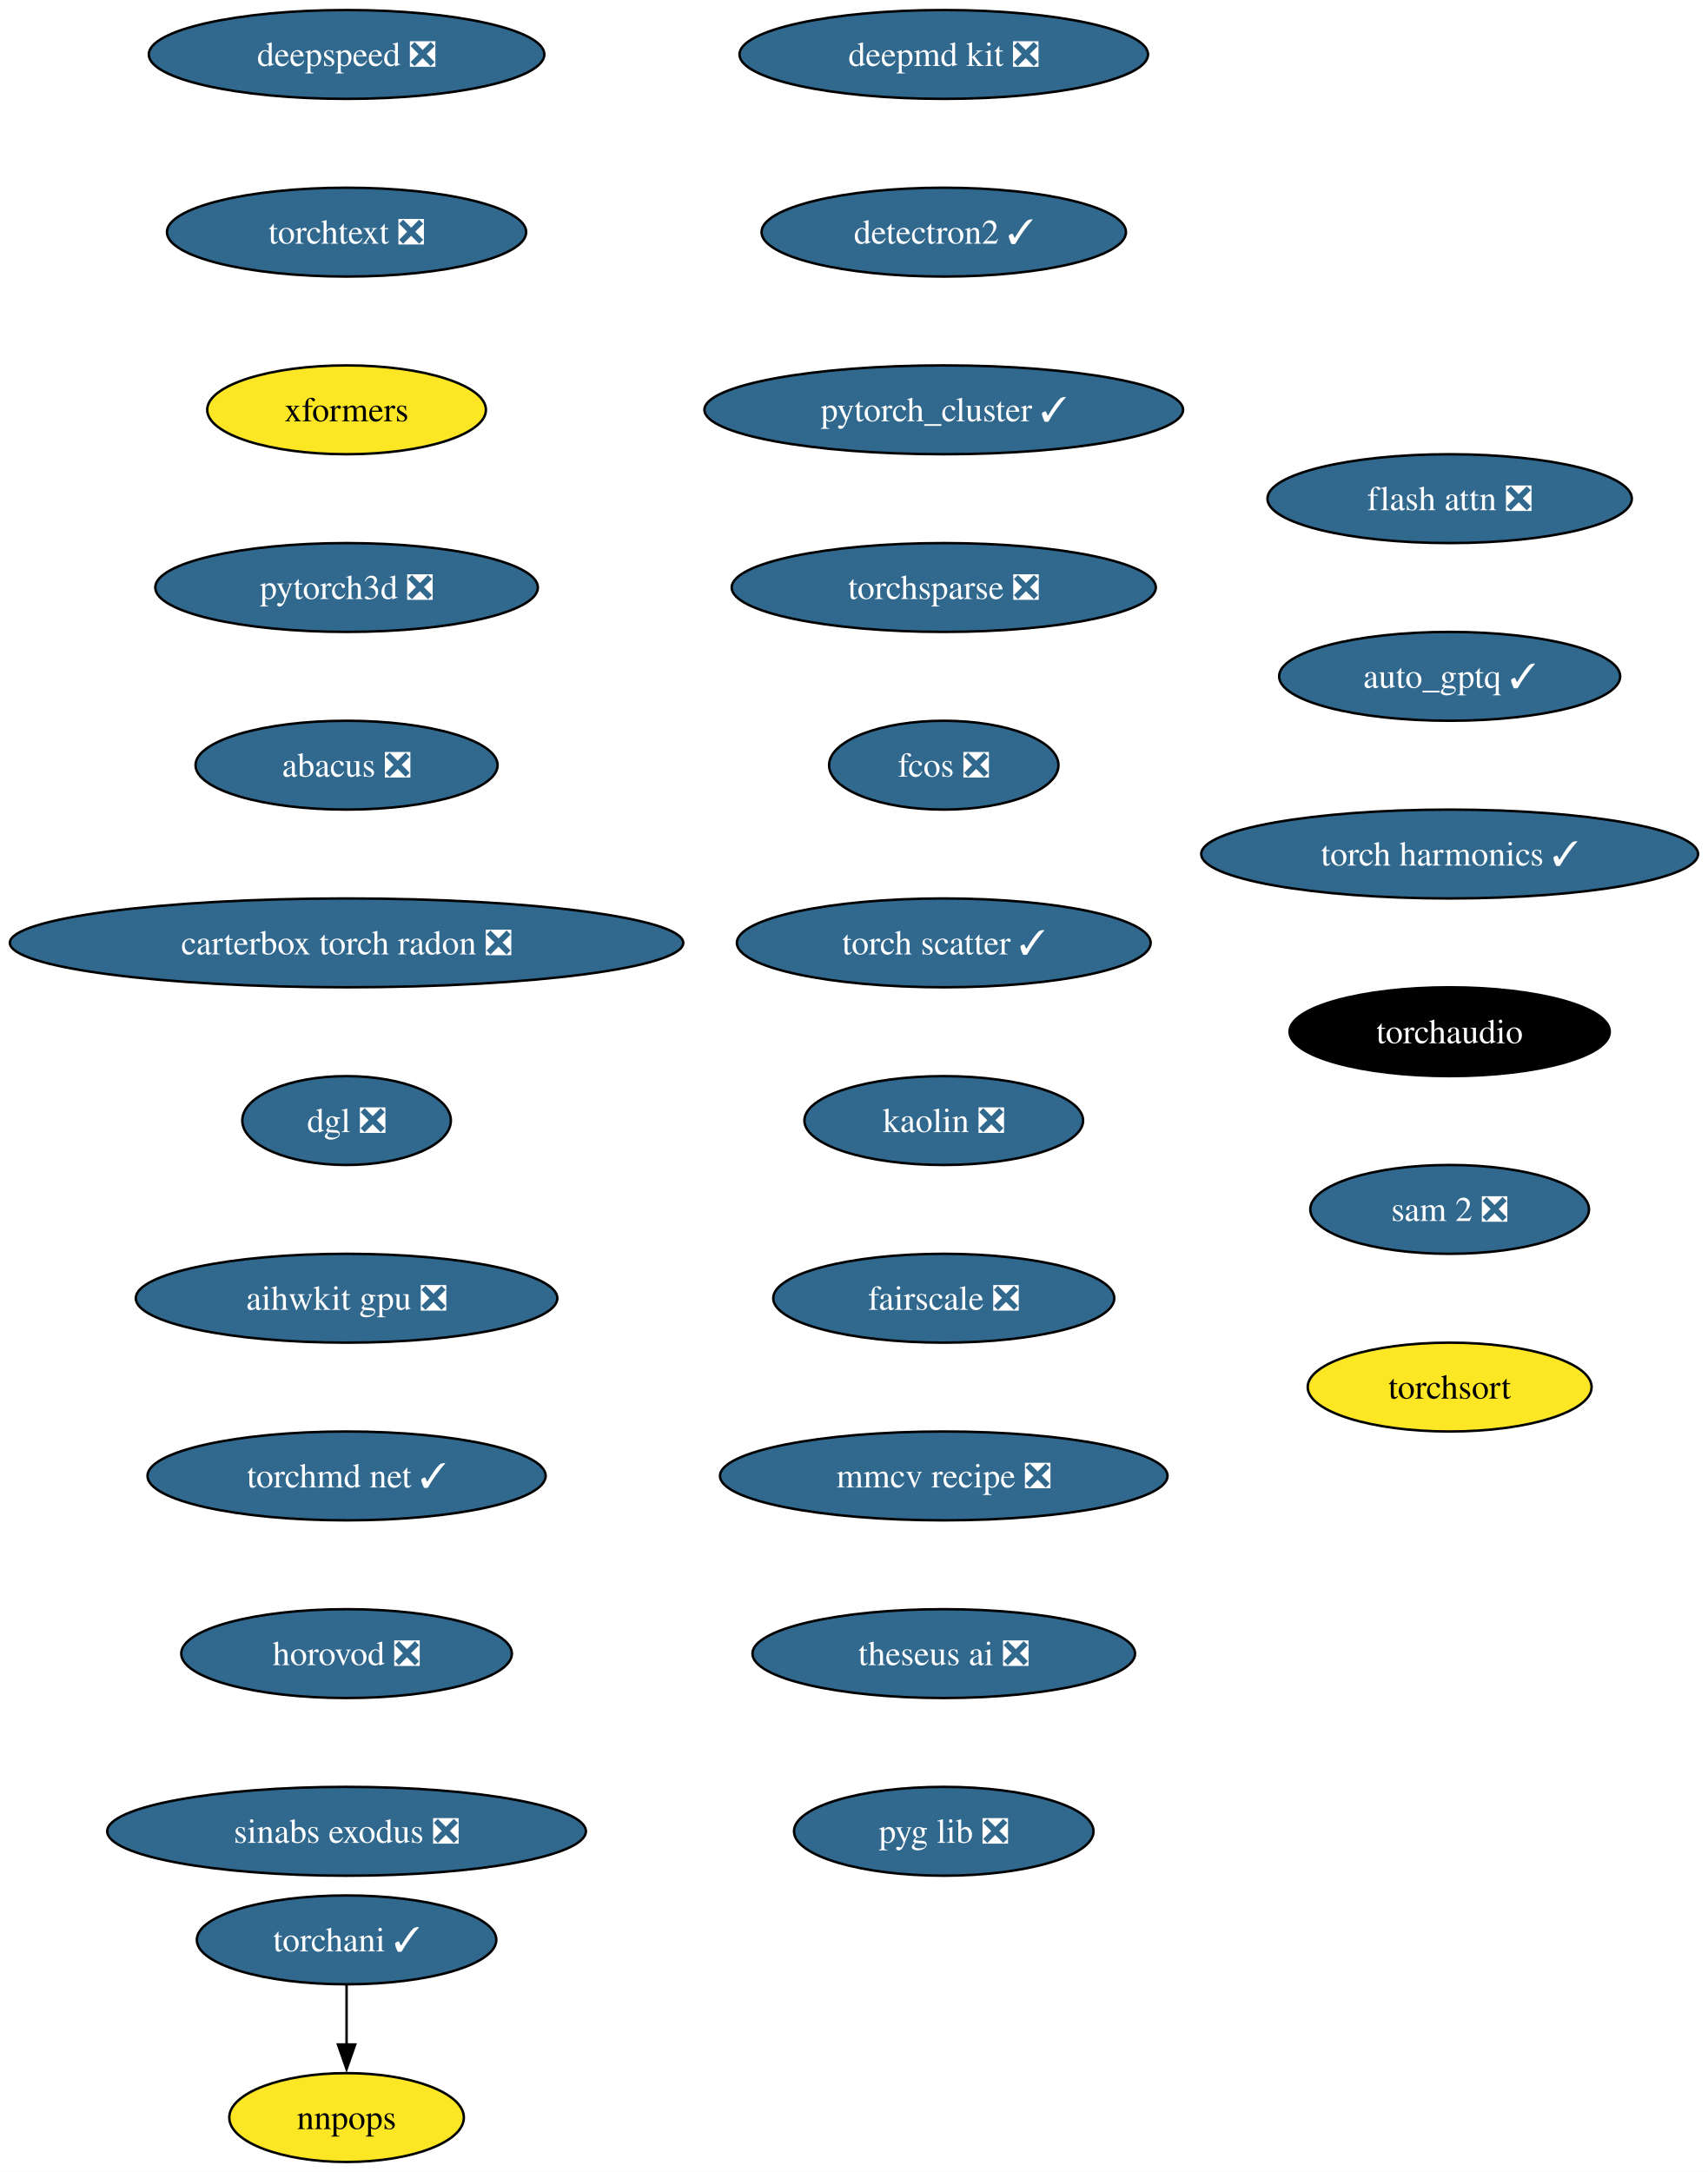
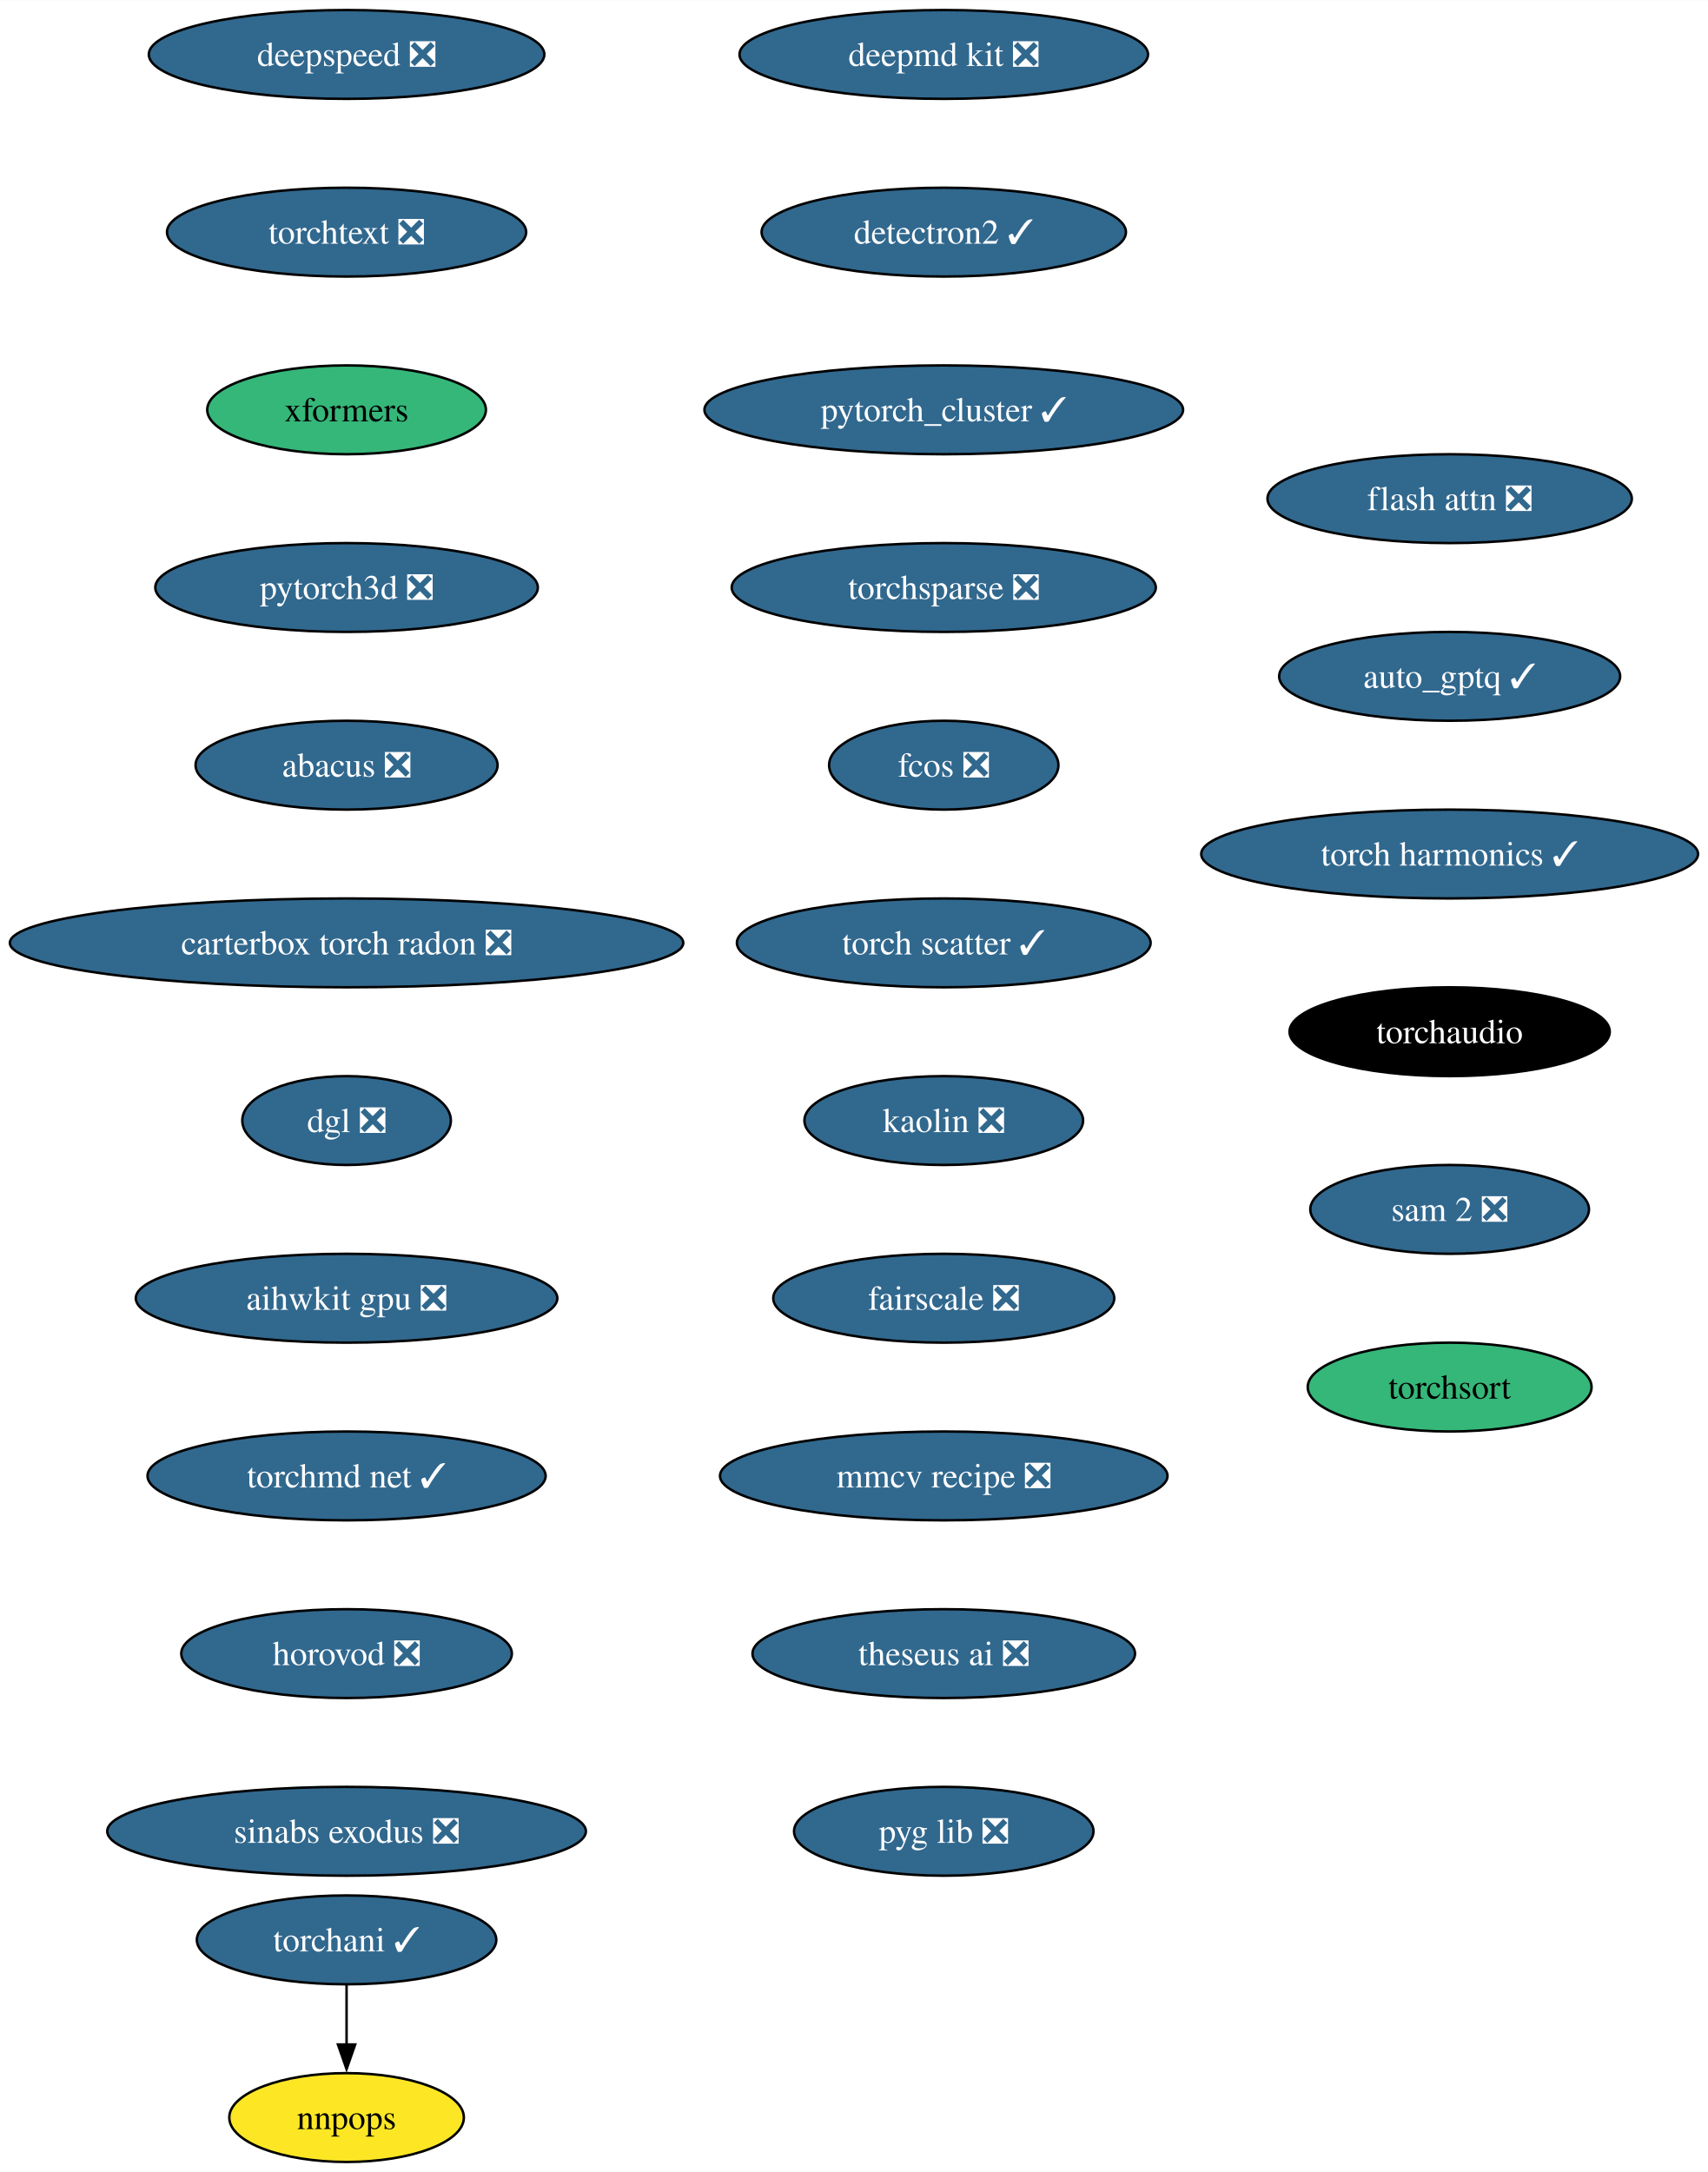
<svg xmlns="http://www.w3.org/2000/svg" xmlns:xlink="http://www.w3.org/1999/xlink" width="692pt" height="880pt" viewBox="0.00 0.00 692.10 880.00">
  <g id="graph0" class="graph" transform="scale(1 1) rotate(0) translate(4 876)">
    <polygon fill="white" stroke="none" points="-4,4 -4,-876 688.1,-876 688.1,4 -4,4" />
    <g id="node1" class="node">
      <g id="a_node1">
        <a xlink:href="https://github.com/conda-forge/deepmd-kit-feedstock/pull/92" xlink:title="deepmd kit ❎">
          <ellipse fill="#31688e" stroke="black" cx="378.44" cy="-854" rx="82.77" ry="18" />
          <text text-anchor="middle" x="378.44" y="-849.33" font-family="Times,serif" font-size="14.00" fill="white">deepmd kit ❎</text>
        </a>
      </g>
    </g>
    <g id="node2" class="node">
      <g id="a_node2">
        <a xlink:href="https://github.com/conda-forge/detectron2-feedstock/pull/49" xlink:title="detectron2 ✓">
          <ellipse fill="#31688e" stroke="black" cx="378.44" cy="-782" rx="73.83" ry="18" />
          <text text-anchor="middle" x="378.44" y="-777.33" font-family="Times,serif" font-size="14.00" fill="white">detectron2 ✓</text>
        </a>
      </g>
    </g>
    <g id="node3" class="node">
      <g id="a_node3">
        <a xlink:href="https://github.com/conda-forge/pytorch_cluster-feedstock/pull/60" xlink:title="pytorch_cluster ✓">
          <ellipse fill="#31688e" stroke="black" cx="378.44" cy="-710" rx="96.98" ry="18" />
          <text text-anchor="middle" x="378.44" y="-705.33" font-family="Times,serif" font-size="14.00" fill="white">pytorch_cluster ✓</text>
        </a>
      </g>
    </g>
    <g id="node4" class="node">
      <g id="a_node4">
        <a xlink:href="https://github.com/conda-forge/torchsparse-feedstock/pull/39" xlink:title="torchsparse ❎">
          <ellipse fill="#31688e" stroke="black" cx="378.44" cy="-638" rx="85.93" ry="18" />
          <text text-anchor="middle" x="378.44" y="-633.33" font-family="Times,serif" font-size="14.00" fill="white">torchsparse ❎</text>
        </a>
      </g>
    </g>
    <g id="node7" class="node">
      <g id="a_node7">
        <a xlink:href="https://github.com/conda-forge/fcos-feedstock/pull/24" xlink:title="fcos ❎">
          <ellipse fill="#31688e" stroke="black" cx="378.44" cy="-566" rx="46.47" ry="18" />
          <text text-anchor="middle" x="378.44" y="-561.33" font-family="Times,serif" font-size="14.00" fill="white">fcos ❎</text>
        </a>
      </g>
    </g>
    <g id="node5" class="node">
      <g id="a_node5">
        <a xlink:href="https://github.com/conda-forge/torchani-feedstock/pull/45" xlink:title="torchani ✓">
          <ellipse fill="#31688e" stroke="black" cx="136.44" cy="-90" rx="60.68" ry="18" />
          <text text-anchor="middle" x="136.44" y="-85.33" font-family="Times,serif" font-size="14.00" fill="white">torchani ✓</text>
        </a>
      </g>
    </g>
    <g id="node6" class="node">
      <g id="a_node6">
        <a xlink:href="https://github.com/conda-forge/nnpops-feedstock" xlink:title="nnpops">
          <ellipse fill="#fde725" stroke="black" cx="136.44" cy="-18" rx="47.53" ry="18" />
          <text text-anchor="middle" x="136.44" y="-13.32" font-family="Times,serif" font-size="14.00">nnpops</text>
        </a>
      </g>
    </g>
    <g id="edge4" class="edge">
      <path fill="none" stroke="black" d="M136.44,-71.7C136.44,-64.41 136.44,-55.73 136.44,-47.54" />
      <polygon fill="black" stroke="black" points="139.94,-47.62 136.44,-37.62 132.94,-47.62 139.94,-47.62" />
    </g>
    <g id="node8" class="node">
      <g id="a_node8">
        <a xlink:href="https://github.com/conda-forge/torch-scatter-feedstock/pull/37" xlink:title="torch scatter ✓">
          <ellipse fill="#31688e" stroke="black" cx="378.44" cy="-494" rx="83.83" ry="18" />
          <text text-anchor="middle" x="378.44" y="-489.32" font-family="Times,serif" font-size="14.00" fill="white">torch scatter ✓</text>
        </a>
      </g>
    </g>
    <g id="node9" class="node">
      <g id="a_node9">
        <a xlink:href="https://github.com/conda-forge/kaolin-feedstock/pull/36" xlink:title="kaolin ❎">
          <ellipse fill="#31688e" stroke="black" cx="378.44" cy="-422" rx="56.47" ry="18" />
          <text text-anchor="middle" x="378.44" y="-417.32" font-family="Times,serif" font-size="14.00" fill="white">kaolin ❎</text>
        </a>
      </g>
    </g>
    <g id="node10" class="node">
      <g id="a_node10">
        <a xlink:href="https://github.com/conda-forge/fairscale-feedstock/pull/38" xlink:title="fairscale ❎">
          <ellipse fill="#31688e" stroke="black" cx="378.44" cy="-350" rx="69.1" ry="18" />
          <text text-anchor="middle" x="378.44" y="-345.32" font-family="Times,serif" font-size="14.00" fill="white">fairscale ❎</text>
        </a>
      </g>
    </g>
    <g id="node11" class="node">
      <g id="a_node11">
        <a xlink:href="https://github.com/conda-forge/mmcv-recipe-feedstock/pull/39" xlink:title="mmcv recipe ❎">
          <ellipse fill="#31688e" stroke="black" cx="378.44" cy="-278" rx="90.67" ry="18" />
          <text text-anchor="middle" x="378.44" y="-273.32" font-family="Times,serif" font-size="14.00" fill="white">mmcv recipe ❎</text>
        </a>
      </g>
    </g>
    <g id="node12" class="node">
      <g id="a_node12">
        <a xlink:href="https://github.com/conda-forge/theseus-ai-feedstock/pull/25" xlink:title="theseus ai ❎">
          <ellipse fill="#31688e" stroke="black" cx="378.44" cy="-206" rx="77.52" ry="18" />
          <text text-anchor="middle" x="378.44" y="-201.33" font-family="Times,serif" font-size="14.00" fill="white">theseus ai ❎</text>
        </a>
      </g>
    </g>
    <g id="node13" class="node">
      <g id="a_node13">
        <a xlink:href="https://github.com/conda-forge/pyg-lib-feedstock/pull/34" xlink:title="pyg lib ❎">
          <ellipse fill="#31688e" stroke="black" cx="378.44" cy="-134" rx="60.68" ry="18" />
          <text text-anchor="middle" x="378.44" y="-129.32" font-family="Times,serif" font-size="14.00" fill="white">pyg lib ❎</text>
        </a>
      </g>
    </g>
    <g id="node14" class="node">
      <g id="a_node14">
        <a xlink:href="https://github.com/conda-forge/deepspeed-feedstock/pull/83" xlink:title="deepspeed ❎">
          <ellipse fill="#31688e" stroke="black" cx="136.44" cy="-854" rx="80.14" ry="18" />
          <text text-anchor="middle" x="136.44" y="-849.33" font-family="Times,serif" font-size="14.00" fill="white">deepspeed ❎</text>
        </a>
      </g>
    </g>
    <g id="node15" class="node">
      <g id="a_node15">
        <a xlink:href="https://github.com/conda-forge/torchtext-feedstock/pull/28" xlink:title="torchtext ❎">
          <ellipse fill="#31688e" stroke="black" cx="136.44" cy="-782" rx="72.78" ry="18" />
          <text text-anchor="middle" x="136.44" y="-777.33" font-family="Times,serif" font-size="14.00" fill="white">torchtext ❎</text>
        </a>
      </g>
    </g>
    <g id="node16" class="node">
      <g id="a_node16">
        <a xlink:href="https://github.com/conda-forge/xformers-feedstock" xlink:title="xformers">
-           <ellipse fill="#fde725" stroke="black" cx="136.44" cy="-710" rx="56.47" ry="18" />
+           <ellipse fill="#35b779" stroke="black" cx="136.44" cy="-710" rx="56.47" ry="18" />
          <text text-anchor="middle" x="136.44" y="-705.33" font-family="Times,serif" font-size="14.00">xformers</text>
        </a>
      </g>
    </g>
    <g id="node17" class="node">
      <g id="a_node17">
        <a xlink:href="https://github.com/conda-forge/pytorch3d-feedstock/pull/25" xlink:title="pytorch3d ❎">
          <ellipse fill="#31688e" stroke="black" cx="136.44" cy="-638" rx="77.52" ry="18" />
          <text text-anchor="middle" x="136.44" y="-633.33" font-family="Times,serif" font-size="14.00" fill="white">pytorch3d ❎</text>
        </a>
      </g>
    </g>
    <g id="node18" class="node">
      <g id="a_node18">
        <a xlink:href="https://github.com/conda-forge/abacus-feedstock/pull/55" xlink:title="abacus ❎">
          <ellipse fill="#31688e" stroke="black" cx="136.44" cy="-566" rx="61.2" ry="18" />
          <text text-anchor="middle" x="136.44" y="-561.33" font-family="Times,serif" font-size="14.00" fill="white">abacus ❎</text>
        </a>
      </g>
    </g>
    <g id="node19" class="node">
      <g id="a_node19">
        <a xlink:href="https://github.com/conda-forge/carterbox-torch-radon-feedstock/pull/17" xlink:title="carterbox torch radon ❎">
          <ellipse fill="#31688e" stroke="black" cx="136.44" cy="-494" rx="136.44" ry="18" />
          <text text-anchor="middle" x="136.44" y="-489.32" font-family="Times,serif" font-size="14.00" fill="white">carterbox torch radon ❎</text>
        </a>
      </g>
    </g>
    <g id="node20" class="node">
      <g id="a_node20">
        <a xlink:href="https://github.com/conda-forge/dgl-feedstock/pull/54" xlink:title="dgl ❎">
          <ellipse fill="#31688e" stroke="black" cx="136.44" cy="-422" rx="42.26" ry="18" />
          <text text-anchor="middle" x="136.44" y="-417.32" font-family="Times,serif" font-size="14.00" fill="white">dgl ❎</text>
        </a>
      </g>
    </g>
    <g id="node21" class="node">
      <g id="a_node21">
        <a xlink:href="https://github.com/conda-forge/aihwkit-gpu-feedstock/pull/22" xlink:title="aihwkit gpu ❎">
          <ellipse fill="#31688e" stroke="black" cx="136.44" cy="-350" rx="85.41" ry="18" />
          <text text-anchor="middle" x="136.44" y="-345.32" font-family="Times,serif" font-size="14.00" fill="white">aihwkit gpu ❎</text>
        </a>
      </g>
    </g>
    <g id="node22" class="node">
      <g id="a_node22">
        <a xlink:href="https://github.com/conda-forge/torchmd-net-feedstock/pull/50" xlink:title="torchmd net ✓">
          <ellipse fill="#31688e" stroke="black" cx="136.44" cy="-278" rx="80.67" ry="18" />
          <text text-anchor="middle" x="136.44" y="-273.32" font-family="Times,serif" font-size="14.00" fill="white">torchmd net ✓</text>
        </a>
      </g>
    </g>
    <g id="node23" class="node">
      <g id="a_node23">
        <a xlink:href="https://github.com/conda-forge/horovod-feedstock/pull/22" xlink:title="horovod ❎">
          <ellipse fill="#31688e" stroke="black" cx="136.44" cy="-206" rx="66.99" ry="18" />
          <text text-anchor="middle" x="136.44" y="-201.33" font-family="Times,serif" font-size="14.00" fill="white">horovod ❎</text>
        </a>
      </g>
    </g>
    <g id="node24" class="node">
      <g id="a_node24">
        <a xlink:href="https://github.com/conda-forge/sinabs-exodus-feedstock/pull/16" xlink:title="sinabs exodus ❎">
          <ellipse fill="#31688e" stroke="black" cx="136.44" cy="-134" rx="96.98" ry="18" />
          <text text-anchor="middle" x="136.44" y="-129.32" font-family="Times,serif" font-size="14.00" fill="white">sinabs exodus ❎</text>
        </a>
      </g>
    </g>
    <g id="node25" class="node">
      <g id="a_node25">
        <a xlink:href="https://github.com/conda-forge/flash-attn-feedstock/pull/33" xlink:title="flash attn ❎">
          <ellipse fill="#31688e" stroke="black" cx="583.44" cy="-674" rx="73.83" ry="18" />
          <text text-anchor="middle" x="583.44" y="-669.33" font-family="Times,serif" font-size="14.00" fill="white">flash attn ❎</text>
        </a>
      </g>
    </g>
    <g id="node26" class="node">
      <g id="a_node26">
        <a xlink:href="https://github.com/conda-forge/auto_gptq-feedstock/pull/15" xlink:title="auto_gptq ✓">
          <ellipse fill="#31688e" stroke="black" cx="583.44" cy="-602" rx="69.1" ry="18" />
          <text text-anchor="middle" x="583.44" y="-597.33" font-family="Times,serif" font-size="14.00" fill="white">auto_gptq ✓</text>
        </a>
      </g>
    </g>
    <g id="node27" class="node">
      <g id="a_node27">
        <a xlink:href="https://github.com/conda-forge/torch-harmonics-feedstock/pull/11" xlink:title="torch harmonics ✓">
          <ellipse fill="#31688e" stroke="black" cx="583.44" cy="-530" rx="100.66" ry="18" />
          <text text-anchor="middle" x="583.44" y="-525.33" font-family="Times,serif" font-size="14.00" fill="white">torch harmonics ✓</text>
        </a>
      </g>
    </g>
    <g id="node28" class="node">
      <g id="a_node28">
        <a xlink:href="https://github.com/conda-forge/torchaudio-feedstock" xlink:title="torchaudio">
          <ellipse fill="#000000" stroke="black" cx="583.44" cy="-458" rx="64.89" ry="18" />
          <text text-anchor="middle" x="583.44" y="-453.32" font-family="Times,serif" font-size="14.00" fill="white">torchaudio</text>
        </a>
      </g>
    </g>
    <g id="node29" class="node">
      <g id="a_node29">
        <a xlink:href="https://github.com/conda-forge/sam-2-feedstock/pull/17" xlink:title="sam 2 ❎">
          <ellipse fill="#31688e" stroke="black" cx="583.44" cy="-386" rx="56.47" ry="18" />
          <text text-anchor="middle" x="583.44" y="-381.32" font-family="Times,serif" font-size="14.00" fill="white">sam 2 ❎</text>
        </a>
      </g>
    </g>
    <g id="node30" class="node">
      <g id="a_node30">
        <a xlink:href="https://github.com/conda-forge/torchsort-feedstock" xlink:title="torchsort">
-           <ellipse fill="#fde725" stroke="black" cx="583.44" cy="-314" rx="57.52" ry="18" />
+           <ellipse fill="#35b779" stroke="black" cx="583.44" cy="-314" rx="57.52" ry="18" />
          <text text-anchor="middle" x="583.44" y="-309.32" font-family="Times,serif" font-size="14.00">torchsort</text>
        </a>
      </g>
    </g>
  </g>
</svg>
